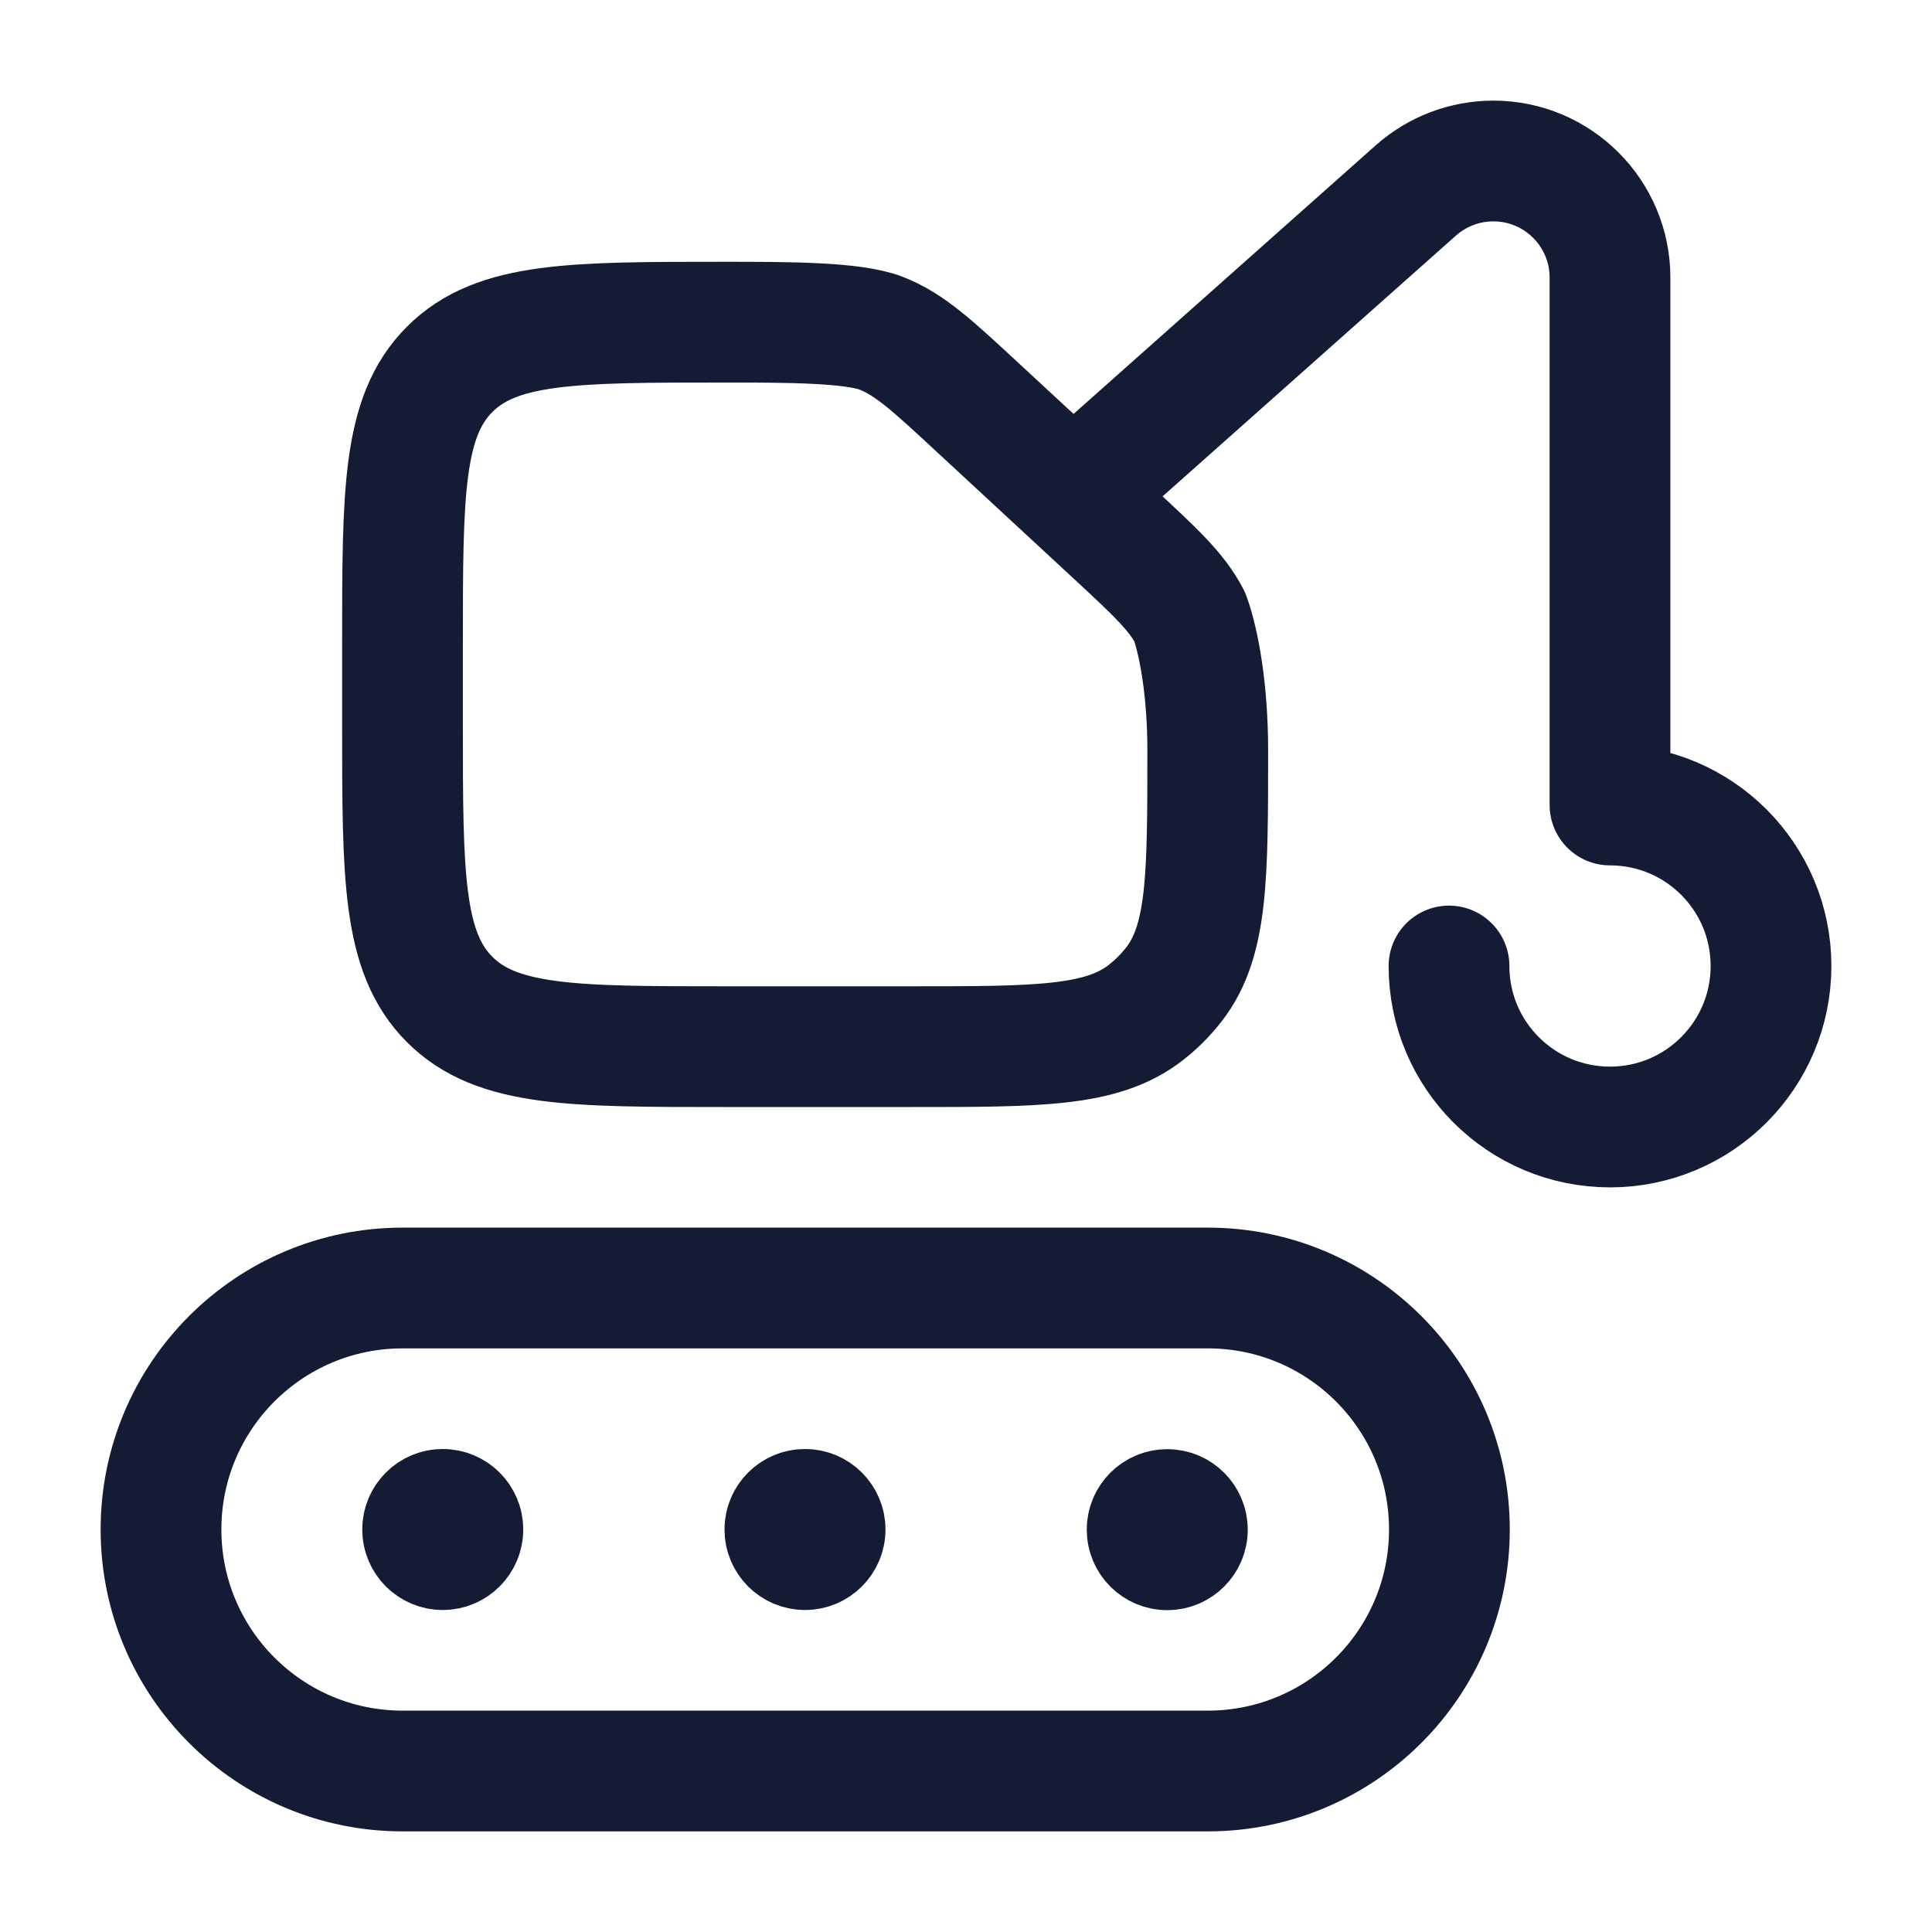
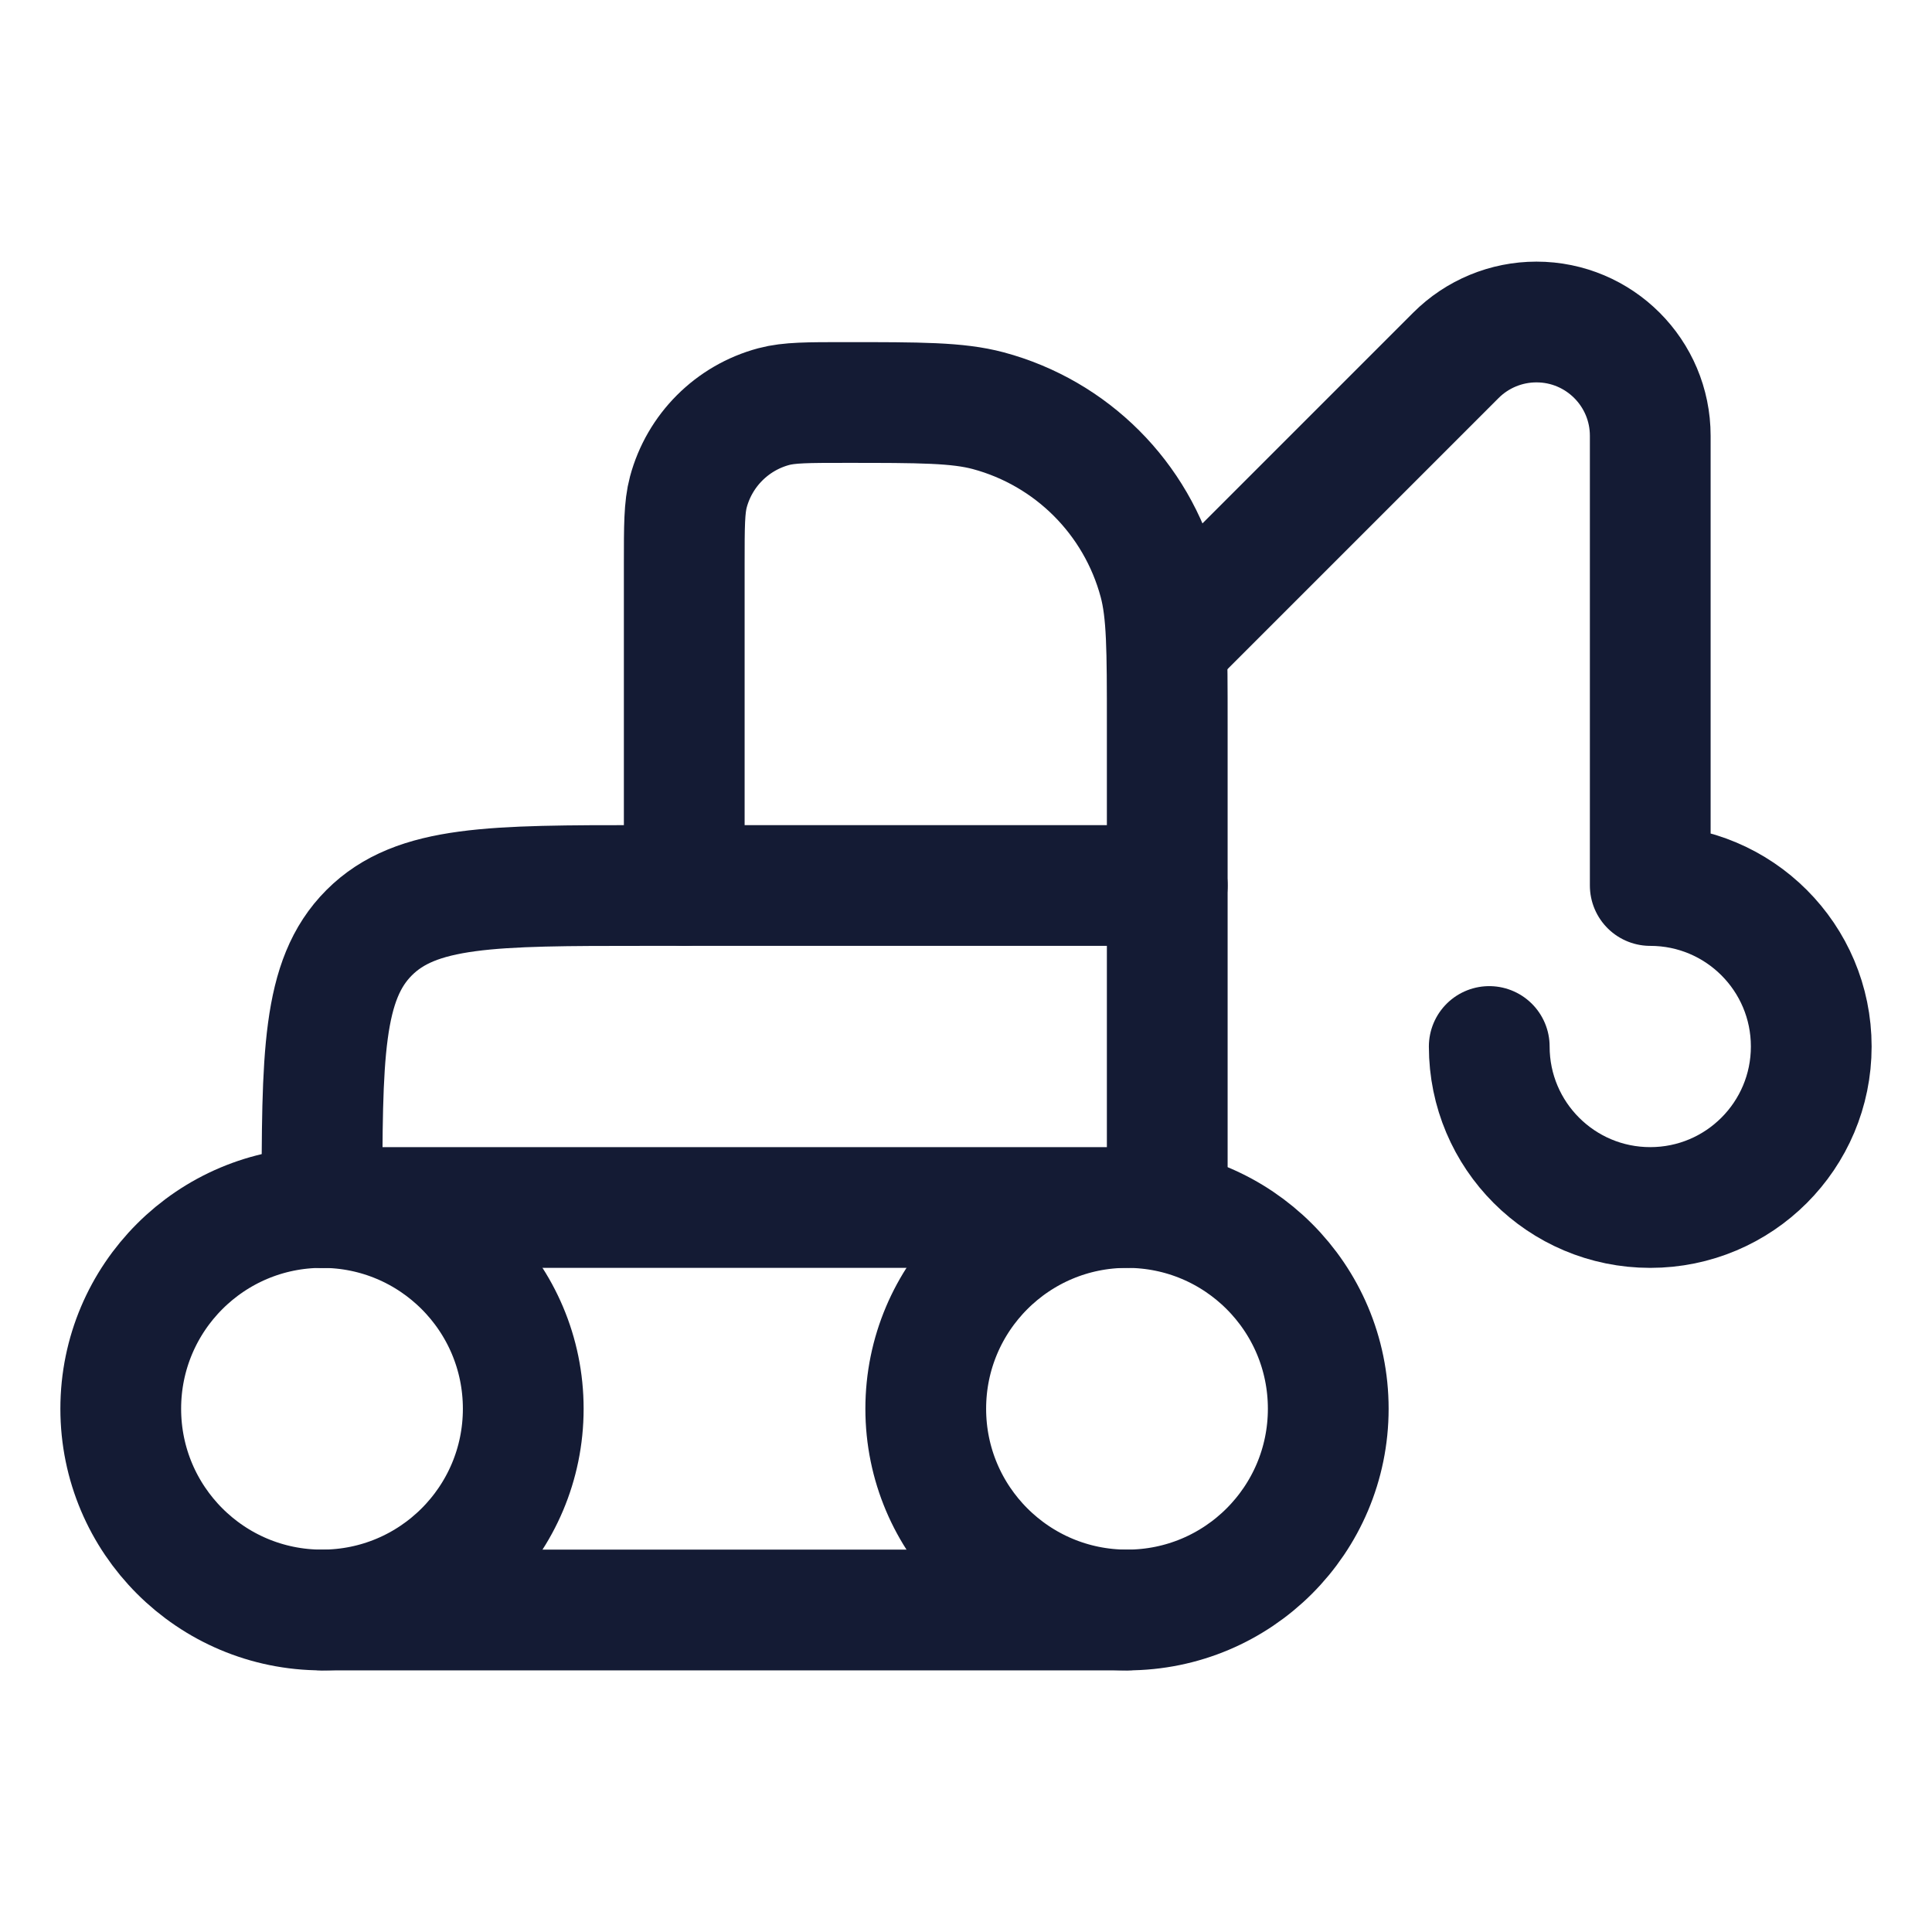
<svg xmlns="http://www.w3.org/2000/svg" width="24" height="24" viewBox="0 0 24 24" fill="none">
-   <path d="M15.004 16H5.001C3.344 16 2 17.343 2 19C2 20.657 3.344 22 5.001 22H15.004C16.661 22 18.005 20.657 18.005 19C18.005 17.343 16.661 16 15.004 16Z" stroke="#141B34" stroke-width="1.5" stroke-linecap="round" stroke-linejoin="round" />
-   <path d="M5 8.002C5 6.116 5 5.174 5.586 4.588C6.172 4.002 7.115 4.002 9.001 4.002L8.997 4.002C9.772 4.002 10.595 4.002 10.948 4.14C11.3 4.278 11.584 4.541 12.152 5.068L13.822 6.614C14.353 7.106 14.619 7.352 14.78 7.664C14.899 7.993 15.003 8.593 15.003 9.317C15.003 10.898 15.003 11.689 14.581 12.231C14.479 12.361 14.362 12.479 14.231 12.58C13.689 13.002 12.899 13.002 11.317 13.002H9.001C7.115 13.002 6.172 13.002 5.586 12.416C5 11.83 5 10.888 5 9.002V8.002Z" stroke="#141B34" stroke-width="1.5" stroke-linecap="round" stroke-linejoin="round" />
-   <path d="M18 12C18 13.105 18.895 14 20 14C21.105 14 22 13.105 22 12C22 10.895 21.105 10 20 10V3.449C20 2.649 19.351 2 18.551 2C18.196 2 17.854 2.13 17.588 2.366L13.5 6" stroke="#141B34" stroke-width="1.5" stroke-linecap="round" stroke-linejoin="round" />
-   <path d="M10.125 19H10M10.25 19C10.25 19.138 10.138 19.25 10 19.25C9.862 19.25 9.75 19.138 9.75 19C9.75 18.862 9.862 18.75 10 18.75C10.138 18.75 10.25 18.862 10.25 19Z" stroke="#141B34" stroke-width="1.5" stroke-linecap="round" stroke-linejoin="round" />
-   <path d="M5.625 19H5.5M5.75 19C5.75 19.138 5.638 19.25 5.5 19.25C5.362 19.25 5.25 19.138 5.25 19C5.25 18.862 5.362 18.75 5.5 18.75C5.638 18.75 5.75 18.862 5.75 19Z" stroke="#141B34" stroke-width="1.5" stroke-linecap="round" stroke-linejoin="round" />
-   <path d="M14.625 19.002H14.5M14.75 19.002C14.75 19.14 14.638 19.252 14.5 19.252C14.362 19.252 14.25 19.14 14.25 19.002C14.25 18.864 14.362 18.752 14.5 18.752C14.638 18.752 14.75 18.864 14.75 19.002Z" stroke="#141B34" stroke-width="1.5" stroke-linecap="round" stroke-linejoin="round" />
+   <path d="M14 20H4" stroke="#141B34" stroke-width="1.5" stroke-linecap="round" stroke-linejoin="round" />
+   <path d="M14 15H4" stroke="#141B34" stroke-width="1.5" stroke-linecap="round" stroke-linejoin="round" />
+   <path d="M1.5 17.5C1.5 18.881 2.619 20 4 20C5.381 20 6.5 18.881 6.5 17.5C6.5 16.119 5.381 15 4 15C2.619 15 1.5 16.119 1.5 17.5Z" stroke="#141B34" stroke-width="1.5" stroke-linecap="round" stroke-linejoin="round" />
+   <path d="M11.5 17.5C11.5 18.881 12.619 20 14 20C15.381 20 16.5 18.881 16.5 17.5C16.5 16.119 15.381 15 14 15C12.619 15 11.5 16.119 11.5 17.5Z" stroke="#141B34" stroke-width="1.5" stroke-linecap="round" stroke-linejoin="round" />
+   <path d="M18.5 13C18.5 14.105 19.395 15 20.5 15C21.605 15 22.5 14.105 22.5 13C22.5 11.895 21.605 11 20.5 11V5.414C20.5 4.633 19.867 4 19.086 4C18.711 4 18.351 4.149 18.086 4.414L14.5 8" stroke="#141B34" stroke-width="1.5" stroke-linecap="round" stroke-linejoin="round" />
+   <path d="M8.5 11V7C8.5 6.535 8.5 6.303 8.551 6.112C8.69 5.594 9.094 5.19 9.612 5.051C9.803 5 10.035 5 10.5 5C11.43 5 11.895 5 12.277 5.102C13.312 5.38 14.12 6.188 14.398 7.224C14.5 7.605 14.5 8.07 14.5 9V11" stroke="#141B34" stroke-width="1.5" stroke-linecap="round" stroke-linejoin="round" />
+   <path d="M4 15C4 13.114 4 12.172 4.586 11.586C5.172 11 6.114 11 8 11H14.5V15" stroke="#141B34" stroke-width="1.5" stroke-linecap="round" stroke-linejoin="round" />
</svg>
